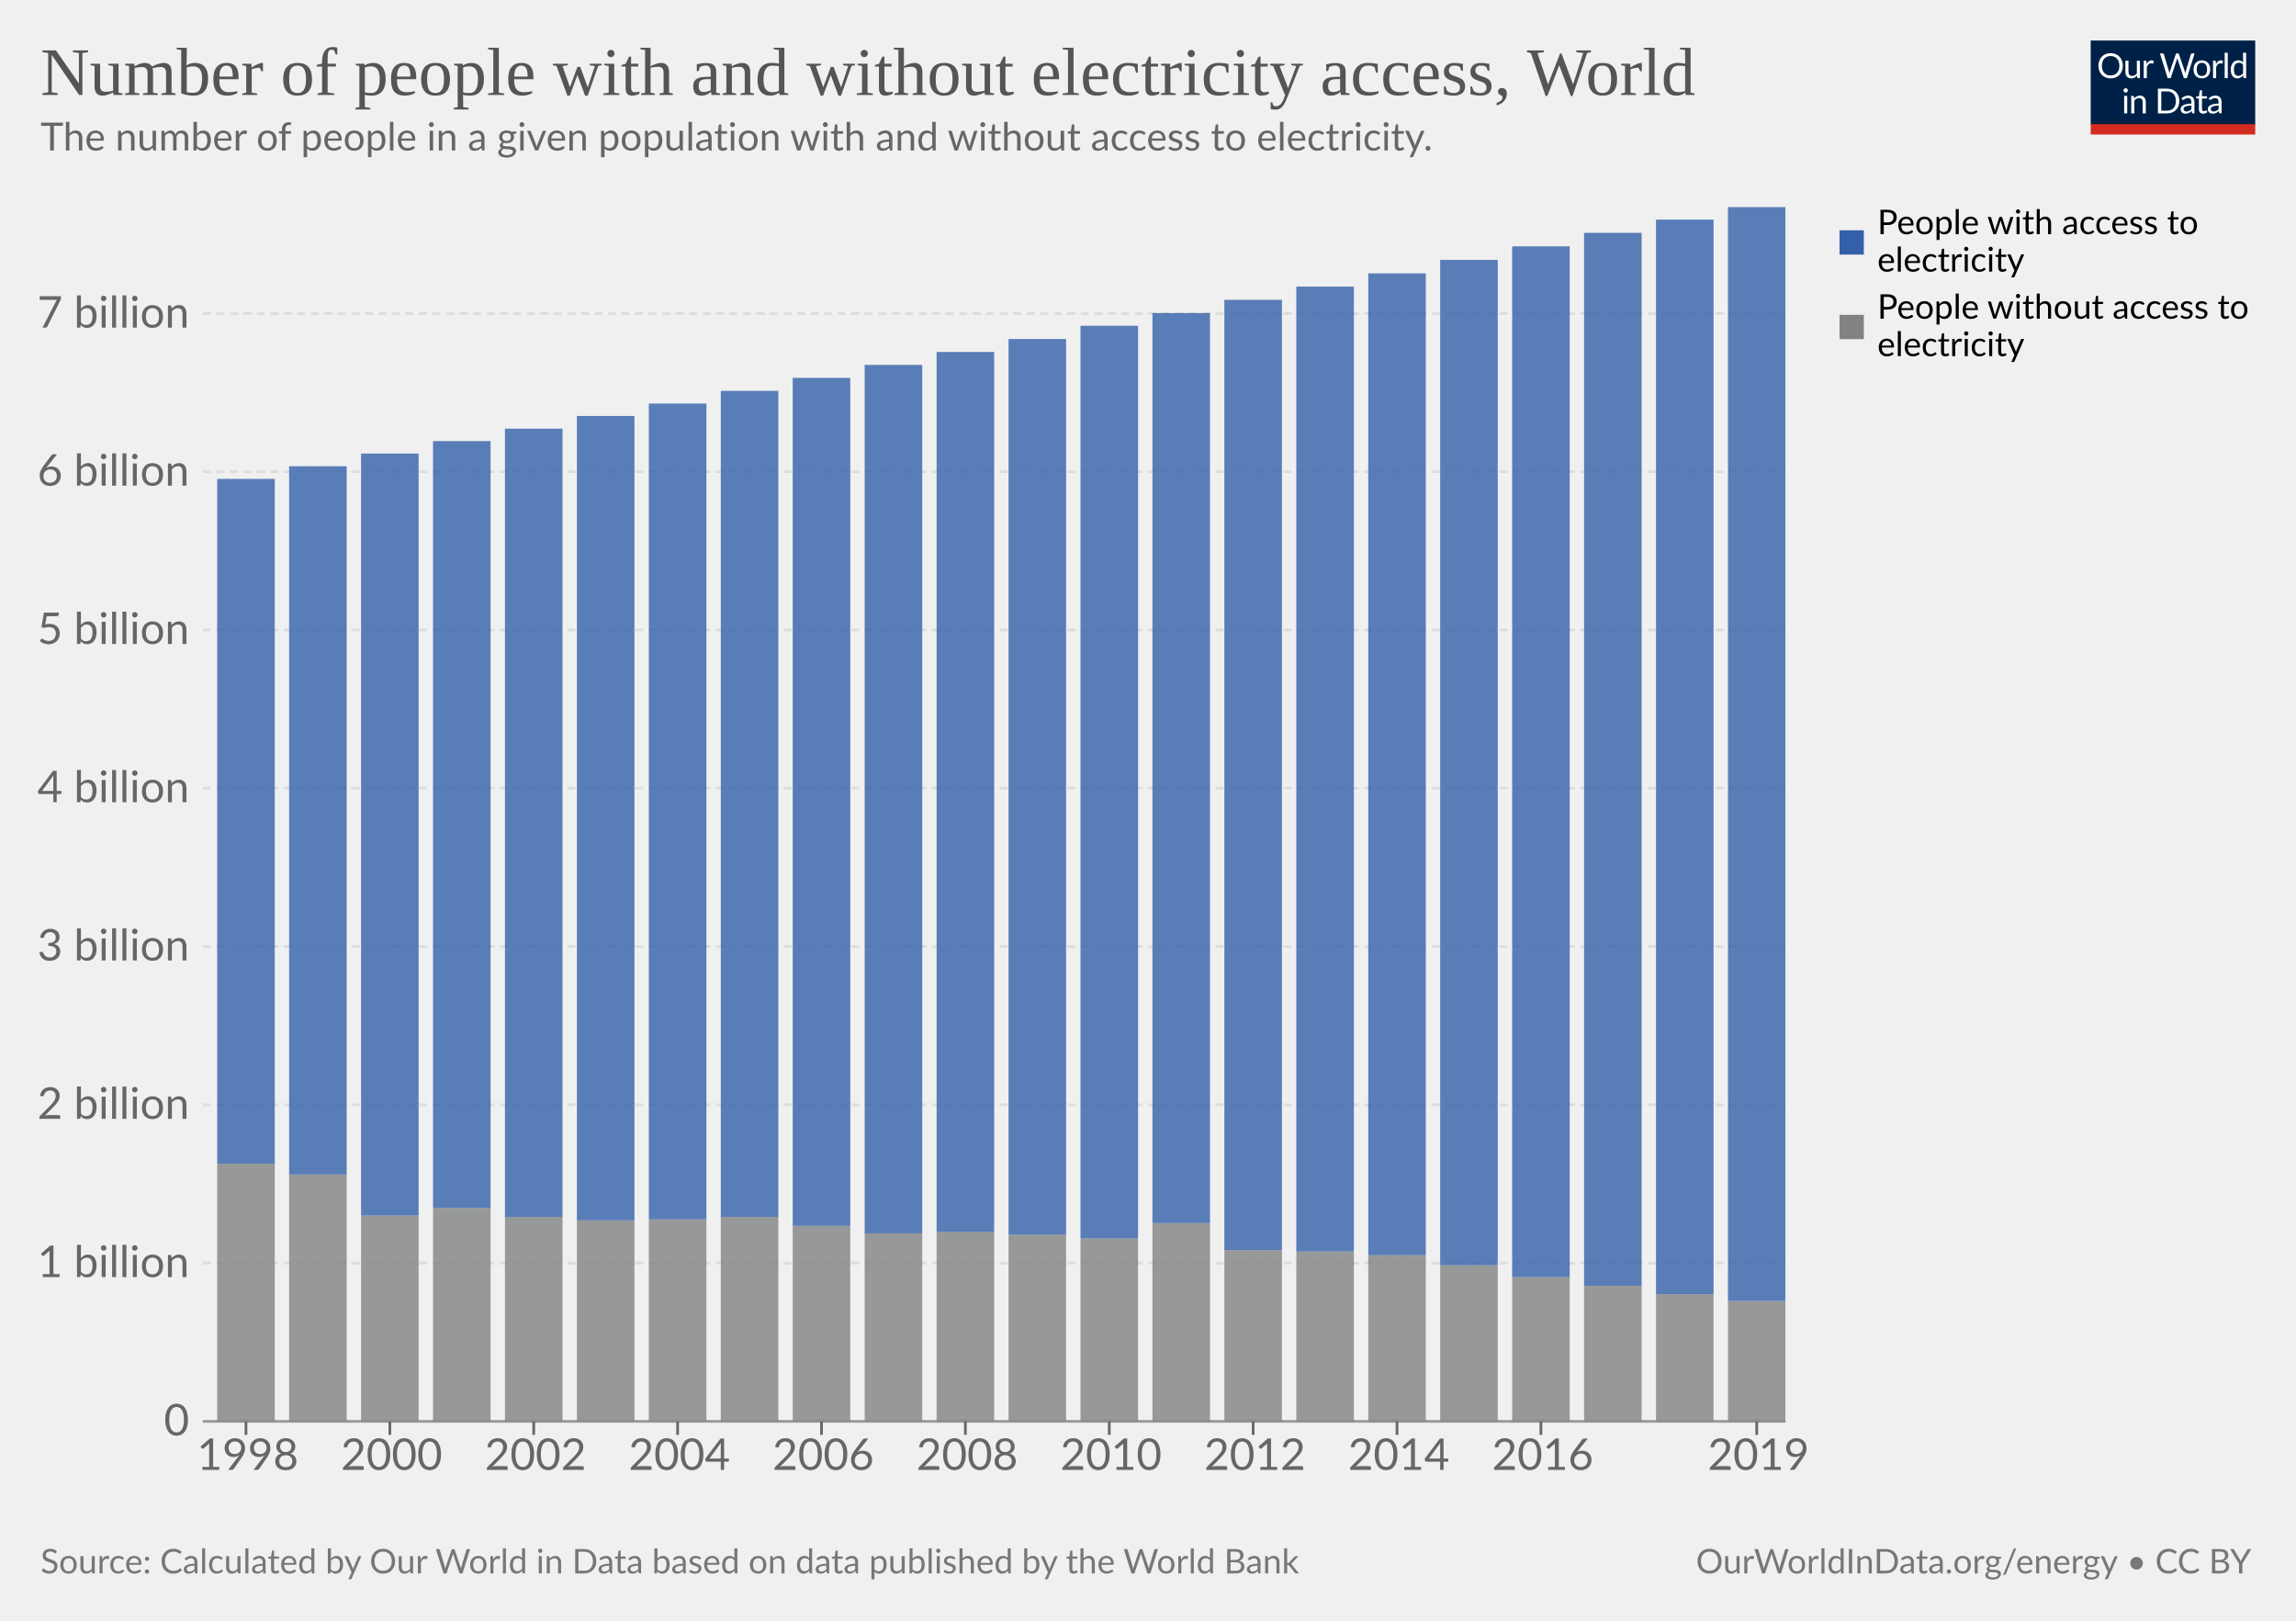
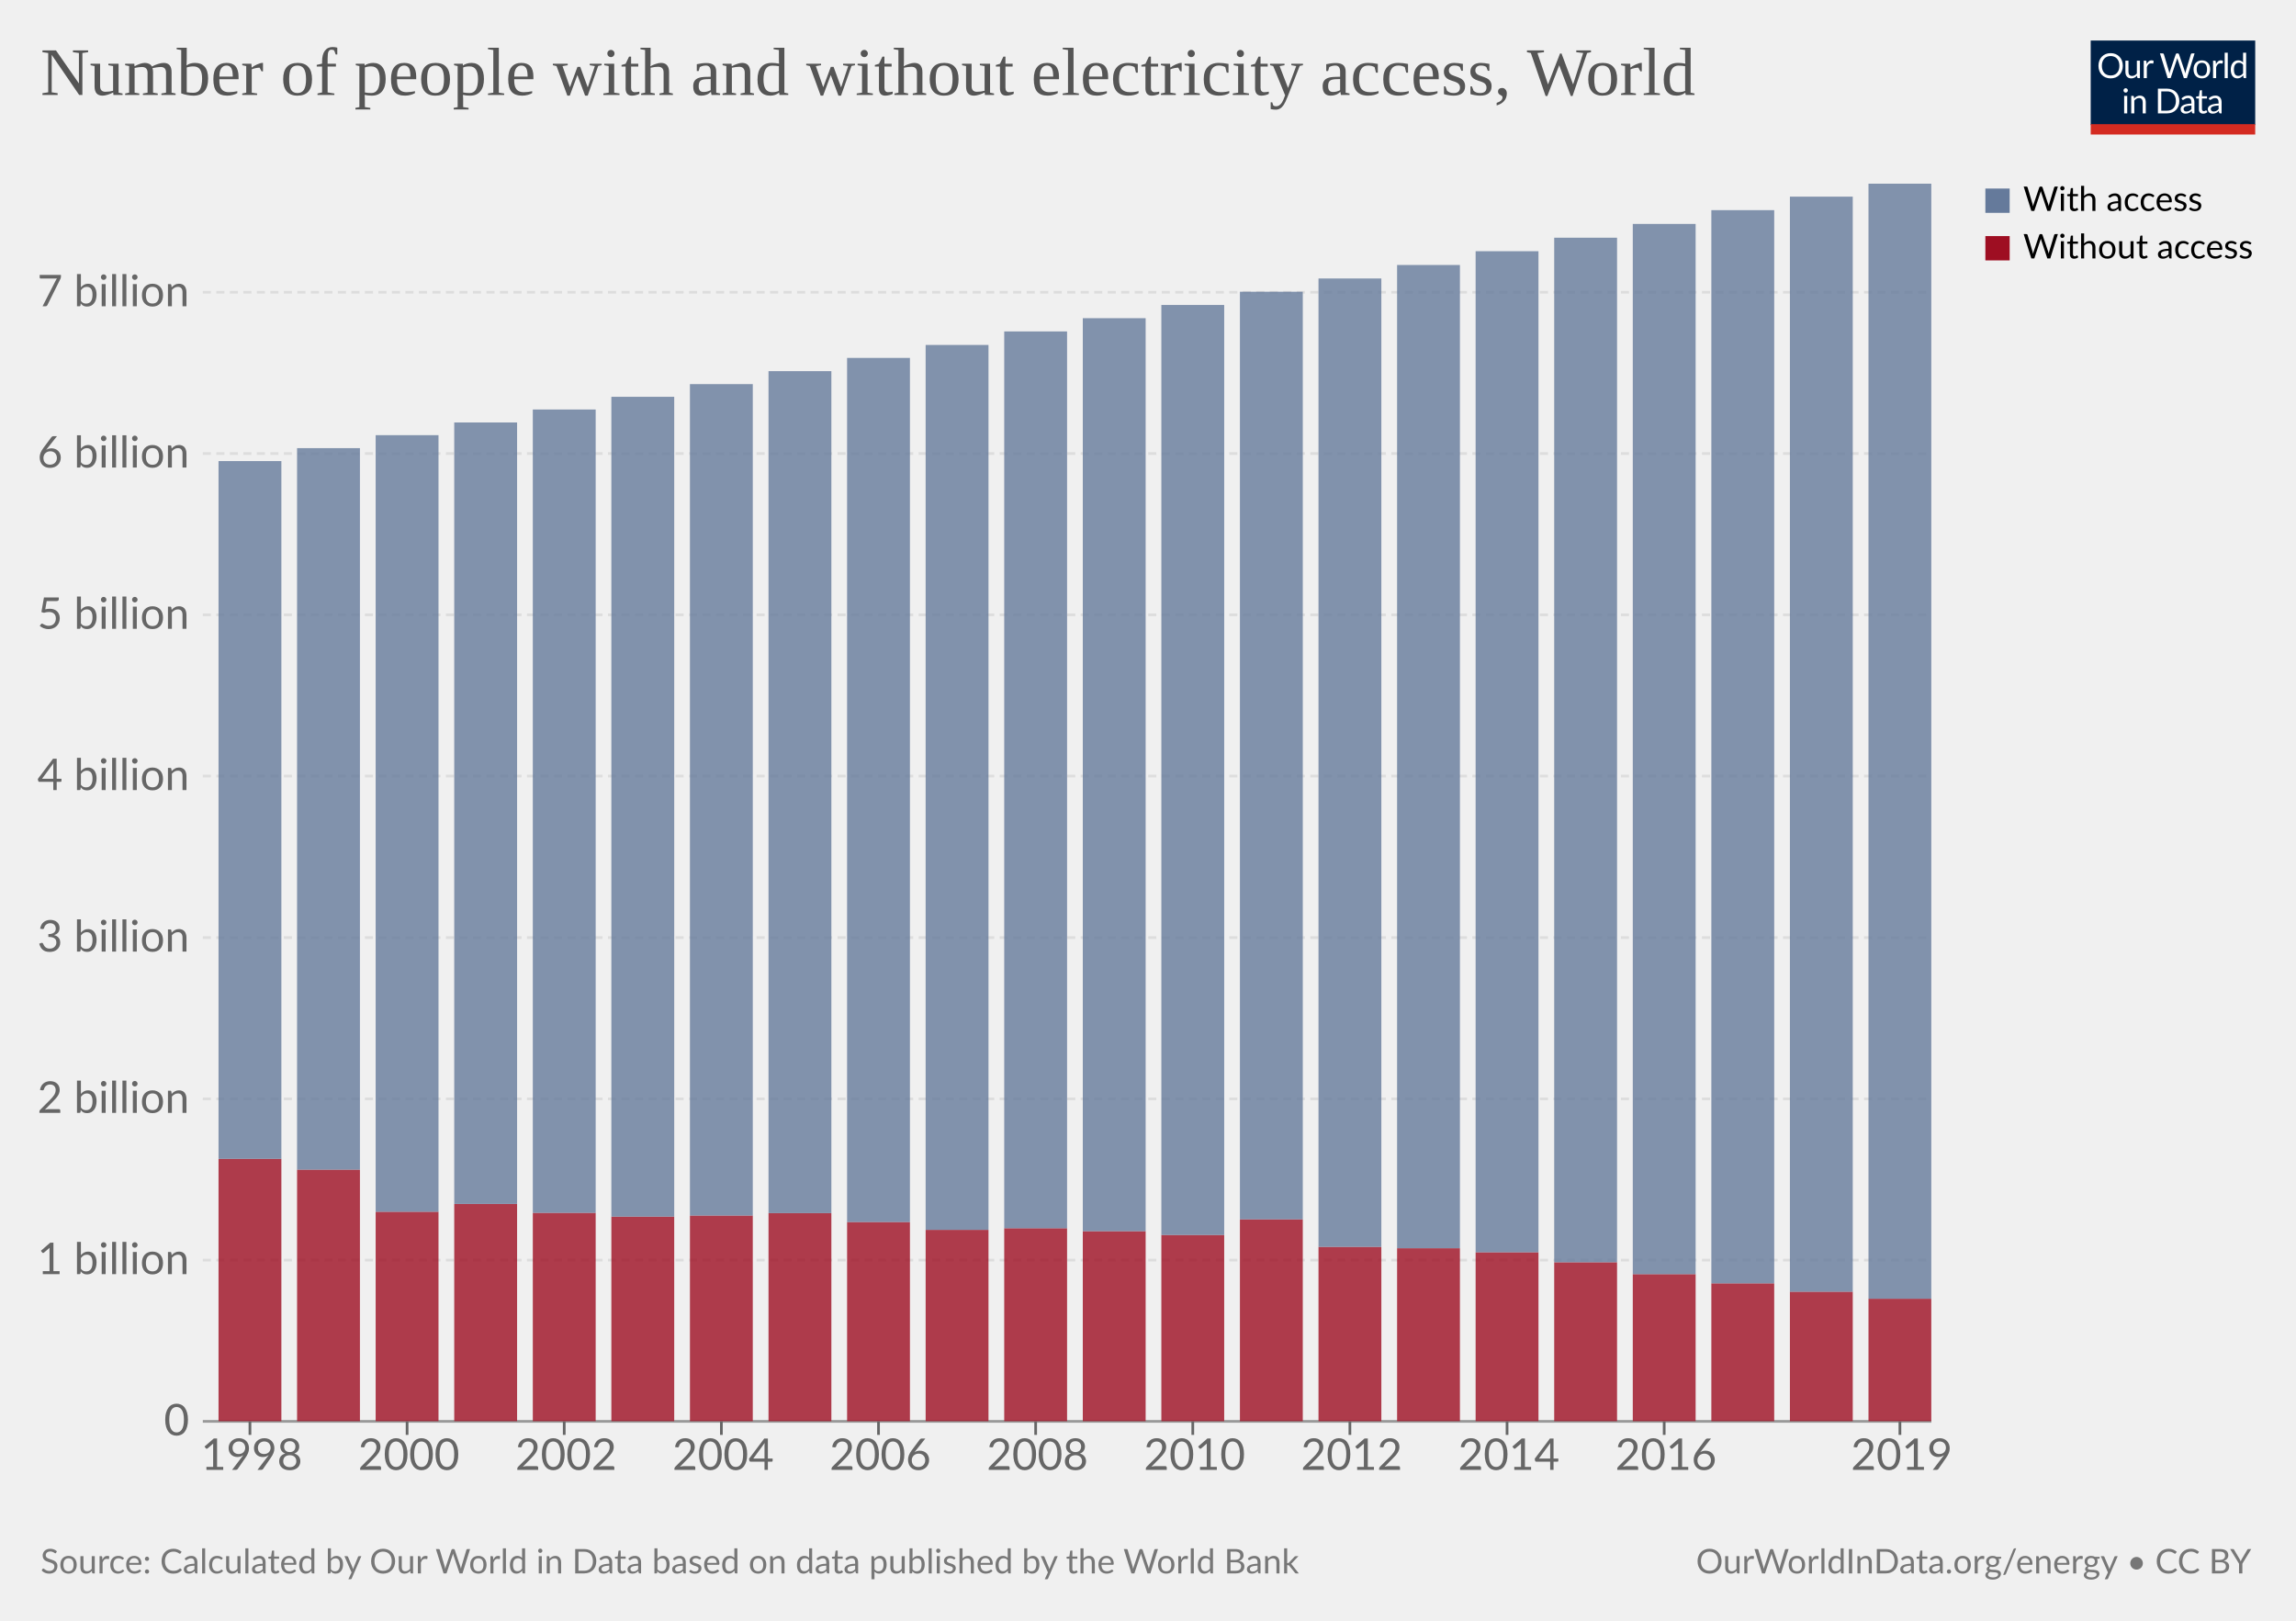
<svg xmlns="http://www.w3.org/2000/svg" version="1.1" style="background-color:#fff;-webkit-font-smoothing:antialiased" width="850" height="600" viewBox="0 0 850 600" font-family="Lato,'Helvetica Neue',Helvetica,Arial,sans-serif" font-size="18" text-rendering="geometricPrecision">
  <g class="HeaderView">
    <g transform="matrix(.29 0 0 .29 774 15)">
      <svg className="owidLog" width="210" height="120" viewBox="0 0 210 120" fill="none">
        <g clip-path="url(#clip0)">
          <path d="M0 0h210v107.89H0V0z" fill="#002147" />
          <path d="M40.98 32.25c0 2.36-.38 4.53-1.12 6.51a14.26 14.26 0 01-8.1 8.4c-1.9.78-4.02 1.17-6.34 1.17a16.6 16.6 0 01-6.33-1.17 14.31 14.31 0 01-8.08-8.4 18.29 18.29 0 01-1.12-6.51c0-2.36.38-4.53 1.12-6.5.75-1.97 1.8-3.67 3.17-5.1a14.32 14.32 0 014.9-3.34c1.92-.8 4.03-1.19 6.34-1.19 2.32 0 4.43.4 6.34 1.19 1.92.8 3.56 1.9 4.93 3.34a14.87 14.87 0 013.17 5.1 18.1 18.1 0 011.12 6.5zm-4.38 0c0-1.94-.26-3.68-.8-5.22a10.91 10.91 0 00-2.24-3.89 9.68 9.68 0 00-3.52-2.46 11.95 11.95 0 00-4.62-.86c-1.68 0-3.21.28-4.6.86a9.88 9.88 0 00-3.54 2.46 10.91 10.91 0 00-2.24 3.9c-.53 1.53-.8 3.27-.8 5.2 0 1.94.27 3.68.8 5.22a11.17 11.17 0 002.24 3.9 10.01 10.01 0 003.55 2.44c1.38.56 2.9.83 4.6.83s3.24-.27 4.61-.83a9.8 9.8 0 003.52-2.44 11.17 11.17 0 002.25-3.9c.53-1.54.8-3.28.8-5.21zm26.22-6.54V48H60.5c-.56 0-.9-.27-1.05-.81l-.31-2.4a12.45 12.45 0 01-3.26 2.6c-1.2.64-2.58.96-4.13.96-1.22 0-2.3-.2-3.24-.6a6.52 6.52 0 01-2.33-1.7 7.37 7.37 0 01-1.43-2.67c-.3-1.04-.46-2.2-.46-3.45V25.7h3.91v14.22c0 1.68.38 2.99 1.15 3.91.77.93 1.96 1.39 3.54 1.39 1.16 0 2.24-.27 3.23-.82a10.42 10.42 0 002.8-2.28V25.7h3.91zm8.61 4.47a9.94 9.94 0 012.6-3.56 5.64 5.64 0 013.76-1.3c.47 0 .92.05 1.34.15.44.1.83.27 1.17.49l-.3 2.92c-.09.37-.3.55-.66.55-.2 0-.5-.04-.9-.13a6.21 6.21 0 00-3.24.18 4.23 4.23 0 00-1.47.92c-.42.4-.81.9-1.17 1.5-.33.58-.64 1.26-.92 2.02V48H67.7V25.71h2.25c.42 0 .72.08.88.25.16.16.27.44.33.83l.26 3.39zm61.16-13.7L122.75 48h-3.82l-7.99-24.05a21.95 21.95 0 01-.42-1.58 38.36 38.36 0 01-.44 1.58L102.05 48h-3.83L88.4 16.47h3.54c.38 0 .7.1.95.29.26.2.43.43.5.73l6.52 21.9.28 1.28.29 1.46.3-1.46.38-1.27 7.41-21.91c.1-.25.26-.48.51-.69.27-.22.58-.33.95-.33h1.23c.38 0 .69.1.92.29a1.77 1.77 0 01.53.73l7.4 21.9a28.4 28.4 0 01.68 2.62 29.52 29.52 0 01.52-2.61l6.54-21.91a1.31 1.31 0 01.48-.7c.27-.21.58-.32.95-.32h3.32zm9.35 8.88c1.63 0 3.1.27 4.4.82a9.43 9.43 0 015.46 5.94c.5 1.4.74 2.98.74 4.73 0 1.76-.25 3.34-.74 4.75a9.43 9.43 0 01-5.46 5.92c-1.3.52-2.77.79-4.4.79-1.64 0-3.12-.27-4.44-.8a9.42 9.42 0 01-3.35-2.3c-.92-1-1.63-2.2-2.13-3.61-.49-1.41-.73-3-.73-4.75s.24-3.33.73-4.73c.5-1.43 1.2-2.64 2.13-3.63a9.4 9.4 0 013.35-2.31c1.32-.55 2.8-.82 4.44-.82zm0 19.89c2.2 0 3.84-.73 4.93-2.2 1.08-1.48 1.63-3.54 1.63-6.18 0-2.66-.55-4.72-1.63-6.2-1.09-1.49-2.73-2.23-4.93-2.23-1.12 0-2.09.2-2.93.57a5.71 5.71 0 00-2.06 1.65 7.5 7.5 0 00-1.24 2.67c-.26 1.04-.4 2.22-.4 3.54 0 2.64.55 4.7 1.64 6.18 1.1 1.47 2.76 2.2 4.99 2.2zm17.97-15.07a9.94 9.94 0 012.6-3.56 5.64 5.64 0 013.76-1.3c.47 0 .91.05 1.34.15.44.1.83.27 1.16.49l-.28 2.92c-.09.37-.31.55-.66.55-.2 0-.5-.04-.9-.13a6.2 6.2 0 00-3.24.18 4.23 4.23 0 00-1.47.92c-.43.4-.82.9-1.17 1.5a13.1 13.1 0 00-.92 2.02V48h-3.94V25.71h2.24c.43 0 .72.08.88.25.17.16.28.44.33.83l.27 3.39zm15.04-14.59V48h-3.92V15.6h3.92zm19.55 15.43a6.22 6.22 0 00-2.38-2.05 6.7 6.7 0 00-2.86-.6c-2.07 0-3.66.75-4.77 2.23-1.12 1.48-1.68 3.6-1.68 6.33 0 1.46.13 2.7.38 3.74a7.29 7.29 0 001.1 2.56 4.35 4.35 0 001.78 1.45c.7.3 1.5.46 2.4.46 1.29 0 2.41-.3 3.36-.88a9.6 9.6 0 002.67-2.49V31.02zm3.91-15.43V48h-2.33c-.56 0-.9-.27-1.06-.81l-.35-2.71a12.13 12.13 0 01-3.25 2.77 8.28 8.28 0 01-4.23 1.06 7.31 7.31 0 01-6.14-2.9c-.73-.96-1.3-2.15-1.69-3.57a18.35 18.35 0 01.07-9.48 11.29 11.29 0 011.89-3.7 8.7 8.7 0 017.06-3.34 7.96 7.96 0 016.12 2.62V15.59h3.91zM46.61 70.71V93H42.7V70.71h3.91zm.84-7c0 .39-.08.75-.24 1.09a2.81 2.81 0 01-1.52 1.47 2.67 2.67 0 01-2.16 0 2.9 2.9 0 01-1.45-1.47 2.67 2.67 0 010-2.16c.15-.35.35-.65.6-.9.25-.27.53-.47.85-.62a2.67 2.67 0 012.16 0c.35.15.65.35.9.62.27.25.47.55.62.9.16.34.24.7.24 1.08zm7.97 10.24c.49-.54 1-1.04 1.54-1.48a9.85 9.85 0 013.66-1.84 8.96 8.96 0 015.43.35c.94.4 1.72.97 2.33 1.71a7.36 7.36 0 011.43 2.67c.32 1.04.49 2.19.49 3.45V93h-3.94V78.81c0-1.69-.4-3-1.17-3.92-.76-.93-1.93-1.4-3.5-1.4a6.6 6.6 0 00-3.25.83c-1 .56-1.92 1.31-2.77 2.27V93h-3.94V70.71h2.35c.56 0 .9.28 1.04.82l.3 2.42zm57.7 3.3c0 2.36-.37 4.5-1.11 6.44a14.3 14.3 0 01-3.17 4.98 14.1 14.1 0 01-4.93 3.2c-1.9.76-4.02 1.13-6.33 1.13H85.8V61.47h11.77c2.31 0 4.42.39 6.33 1.15a13.8 13.8 0 018.1 8.18 17.75 17.75 0 011.12 6.45zm-4.37 0c0-1.94-.26-3.67-.8-5.2a10.94 10.94 0 00-2.23-3.87 9.57 9.57 0 00-3.53-2.42 12.23 12.23 0 00-4.61-.83h-7.5v24.62h7.5c1.7 0 3.24-.28 4.61-.84a9.7 9.7 0 003.53-2.4 10.94 10.94 0 002.24-3.87c.53-1.53.8-3.26.8-5.2zm19.8 5.72c-1.8.06-3.34.2-4.62.44-1.26.22-2.3.51-3.1.88-.8.36-1.37.8-1.74 1.3-.35.5-.53 1.05-.53 1.67 0 .58.1 1.1.3 1.52a3 3 0 00.76 1.05c.34.27.73.46 1.17.6a6.13 6.13 0 001.45.17 7.28 7.28 0 003.5-.81 11.95 11.95 0 002.82-2.2v-4.62zm-12.65-9.11a12.73 12.73 0 013.98-2.66c1.43-.59 3-.88 4.73-.88 1.25 0 2.36.2 3.33.61a6.81 6.81 0 013.94 4.38c.33 1.04.5 2.19.5 3.43V93h-1.74a1.8 1.8 0 01-.88-.18c-.2-.13-.36-.38-.48-.74l-.44-2.12-1.72 1.46a9.48 9.48 0 01-3.74 1.7c-.69.15-1.46.23-2.3.23-.87 0-1.69-.12-2.45-.35a5.34 5.34 0 01-3.34-2.93 6.64 6.64 0 01-.49-2.64c0-.88.25-1.72.73-2.53a6.33 6.33 0 012.35-2.17c1.09-.63 2.5-1.15 4.25-1.54 1.75-.41 3.89-.65 6.42-.7v-1.75c0-1.73-.37-3.03-1.12-3.91-.75-.9-1.84-1.34-3.28-1.34-.97 0-1.78.12-2.44.37-.64.23-1.2.5-1.7.81l-1.23.82c-.33.23-.67.35-1 .35-.27 0-.5-.07-.69-.2a2.1 2.1 0 01-.48-.53l-.7-1.25zm27.67 19.5c-1.76 0-3.12-.5-4.07-1.48-.94-.98-1.41-2.4-1.41-4.25V74h-2.68a.9.9 0 01-.6-.2c-.16-.14-.24-.36-.24-.66v-1.56l3.65-.46.9-6.89a.9.9 0 01.29-.52.88.88 0 01.62-.22H142v7.67h6.44V74H142v13.38c0 .94.22 1.63.68 2.09.45.45 1.04.68 1.76.68a3.21 3.21 0 001.85-.53l.55-.35c.16-.12.3-.18.41-.18.2 0 .4.13.55.38l1.15 1.87a7.45 7.45 0 01-2.44 1.5 8.53 8.53 0 01-2.95.52zm19.68-10.4c-1.8.07-3.34.21-4.62.45-1.26.22-2.3.51-3.1.88-.8.36-1.37.8-1.74 1.3-.35.5-.53 1.05-.53 1.67 0 .58.1 1.1.3 1.52a2.9 2.9 0 00.76 1.05c.34.27.73.46 1.17.6a6.13 6.13 0 001.45.17 7.3 7.3 0 003.5-.81 12.04 12.04 0 002.82-2.2v-4.62zm-12.65-9.1a12.72 12.72 0 013.99-2.66c1.42-.59 3-.88 4.72-.88 1.25 0 2.36.2 3.33.61a6.81 6.81 0 013.94 4.38c.33 1.04.5 2.19.5 3.43V93h-1.74a1.8 1.8 0 01-.88-.18c-.2-.13-.36-.38-.48-.74l-.44-2.12-1.72 1.46a9.48 9.48 0 01-3.74 1.7c-.69.15-1.46.23-2.3.23-.87 0-1.69-.12-2.45-.35a5.33 5.33 0 01-3.34-2.93 6.62 6.62 0 01-.49-2.64c0-.88.25-1.72.73-2.53a6.33 6.33 0 012.35-2.17c1.09-.63 2.5-1.15 4.25-1.54a31.2 31.2 0 016.42-.7v-1.75c0-1.73-.37-3.03-1.12-3.91-.75-.9-1.84-1.34-3.28-1.34-.97 0-1.78.12-2.44.37-.64.23-1.2.5-1.7.81l-1.22.82c-.34.23-.68.35-1.02.35-.26 0-.49-.07-.68-.2a1.88 1.88 0 01-.48-.53l-.7-1.25zM40.98 32.25c0 2.36-.38 4.53-1.12 6.51a14.26 14.26 0 01-8.1 8.4c-1.9.78-4.02 1.17-6.34 1.17a16.6 16.6 0 01-6.33-1.17 14.31 14.31 0 01-8.08-8.4 18.29 18.29 0 01-1.12-6.51c0-2.36.38-4.53 1.12-6.5.75-1.97 1.8-3.67 3.17-5.1a14.32 14.32 0 014.9-3.34c1.92-.8 4.03-1.19 6.34-1.19 2.32 0 4.43.4 6.34 1.19 1.92.8 3.56 1.9 4.93 3.34a14.87 14.87 0 013.17 5.1 18.1 18.1 0 011.12 6.5zm-4.38 0c0-1.94-.26-3.68-.8-5.22a10.91 10.91 0 00-2.24-3.89 9.68 9.68 0 00-3.52-2.46 11.95 11.95 0 00-4.62-.86c-1.68 0-3.21.28-4.6.86a9.88 9.88 0 00-3.54 2.46 10.91 10.91 0 00-2.24 3.9c-.53 1.53-.8 3.27-.8 5.2 0 1.94.27 3.68.8 5.22a11.17 11.17 0 002.24 3.9 10.01 10.01 0 003.55 2.44c1.38.56 2.9.83 4.6.83s3.24-.27 4.61-.83a9.8 9.8 0 003.52-2.44 11.17 11.17 0 002.25-3.9c.53-1.54.8-3.28.8-5.21zm26.22-6.54V48H60.5c-.56 0-.9-.27-1.05-.81l-.31-2.4a12.45 12.45 0 01-3.26 2.6c-1.2.64-2.58.96-4.13.96-1.22 0-2.3-.2-3.24-.6a6.52 6.52 0 01-2.33-1.7 7.37 7.37 0 01-1.43-2.67c-.3-1.04-.46-2.2-.46-3.45V25.7h3.91v14.22c0 1.68.38 2.99 1.15 3.91.77.93 1.96 1.39 3.54 1.39 1.16 0 2.24-.27 3.23-.82a10.42 10.42 0 002.8-2.28V25.7h3.91zm8.61 4.47a9.94 9.94 0 012.6-3.56 5.64 5.64 0 013.76-1.3c.47 0 .92.05 1.34.15.44.1.83.27 1.17.49l-.3 2.92c-.09.37-.3.55-.66.55-.2 0-.5-.04-.9-.13a6.21 6.21 0 00-3.24.18 4.23 4.23 0 00-1.47.92c-.42.4-.81.9-1.17 1.5-.33.58-.64 1.26-.92 2.02V48H67.7V25.71h2.25c.42 0 .72.08.88.25.16.16.27.44.33.83l.26 3.39zm61.16-13.7L122.75 48h-3.82l-7.99-24.05a21.95 21.95 0 01-.42-1.58 38.36 38.36 0 01-.44 1.58L102.05 48h-3.83L88.4 16.47h3.54c.38 0 .7.1.95.29.26.2.43.43.5.73l6.52 21.9.28 1.28.29 1.46.3-1.46.38-1.27 7.41-21.91c.1-.25.26-.48.51-.69.27-.22.58-.33.95-.33h1.23c.38 0 .69.1.92.29a1.77 1.77 0 01.53.73l7.4 21.9a28.4 28.4 0 01.68 2.62 29.52 29.52 0 01.52-2.61l6.54-21.91a1.31 1.31 0 01.48-.7c.27-.21.58-.32.95-.32h3.32zm9.35 8.88c1.63 0 3.1.27 4.4.82a9.43 9.43 0 015.46 5.94c.5 1.4.74 2.98.74 4.73 0 1.76-.25 3.34-.74 4.75a9.43 9.43 0 01-5.46 5.92c-1.3.52-2.77.79-4.4.79-1.64 0-3.12-.27-4.44-.8a9.42 9.42 0 01-3.35-2.3c-.92-1-1.63-2.2-2.13-3.61-.49-1.41-.73-3-.73-4.75s.24-3.33.73-4.73c.5-1.43 1.2-2.64 2.13-3.63a9.4 9.4 0 013.35-2.31c1.32-.55 2.8-.82 4.44-.82zm0 19.89c2.2 0 3.84-.73 4.93-2.2 1.08-1.48 1.63-3.54 1.63-6.18 0-2.66-.55-4.72-1.63-6.2-1.09-1.49-2.73-2.23-4.93-2.23-1.12 0-2.09.2-2.93.57a5.71 5.71 0 00-2.06 1.65 7.5 7.5 0 00-1.24 2.67c-.26 1.04-.4 2.22-.4 3.54 0 2.64.55 4.7 1.64 6.18 1.1 1.47 2.76 2.2 4.99 2.2zm17.97-15.07a9.94 9.94 0 012.6-3.56 5.64 5.64 0 013.76-1.3c.47 0 .91.05 1.34.15.44.1.83.27 1.16.49l-.28 2.92c-.09.37-.31.55-.66.55-.2 0-.5-.04-.9-.13a6.2 6.2 0 00-3.24.18 4.23 4.23 0 00-1.47.92c-.43.4-.82.9-1.17 1.5a13.1 13.1 0 00-.92 2.02V48h-3.94V25.71h2.24c.43 0 .72.08.88.25.17.16.28.44.33.83l.27 3.39zm15.04-14.59V48h-3.92V15.6h3.92zm19.55 15.43a6.22 6.22 0 00-2.38-2.05 6.7 6.7 0 00-2.86-.6c-2.07 0-3.66.75-4.77 2.23-1.12 1.48-1.68 3.6-1.68 6.33 0 1.46.13 2.7.38 3.74a7.29 7.29 0 001.1 2.56 4.35 4.35 0 001.78 1.45c.7.3 1.5.46 2.4.46 1.29 0 2.41-.3 3.36-.88a9.6 9.6 0 002.67-2.49V31.02zm3.91-15.43V48h-2.33c-.56 0-.9-.27-1.06-.81l-.35-2.71a12.13 12.13 0 01-3.25 2.77 8.28 8.28 0 01-4.23 1.06 7.31 7.31 0 01-6.14-2.9c-.73-.96-1.3-2.15-1.69-3.57a18.35 18.35 0 01.07-9.48 11.29 11.29 0 011.89-3.7 8.7 8.7 0 017.06-3.34 7.96 7.96 0 016.12 2.62V15.59h3.91zM46.61 70.71V93H42.7V70.71h3.91zm.84-7c0 .39-.08.75-.24 1.09a2.81 2.81 0 01-1.52 1.47 2.67 2.67 0 01-2.16 0 2.9 2.9 0 01-1.45-1.47 2.67 2.67 0 010-2.16c.15-.35.35-.65.6-.9.25-.27.53-.47.85-.62a2.67 2.67 0 012.16 0c.35.15.65.35.9.62.27.25.47.55.62.9.16.34.24.7.24 1.08zm7.97 10.24c.49-.54 1-1.04 1.54-1.48a9.85 9.85 0 013.66-1.84 8.96 8.96 0 015.43.35c.94.4 1.72.97 2.33 1.71a7.36 7.36 0 011.43 2.67c.32 1.04.49 2.19.49 3.45V93h-3.94V78.81c0-1.69-.4-3-1.17-3.92-.76-.93-1.93-1.4-3.5-1.4a6.6 6.6 0 00-3.25.83c-1 .56-1.92 1.31-2.77 2.27V93h-3.94V70.71h2.35c.56 0 .9.28 1.04.82l.3 2.42zm57.7 3.3c0 2.36-.37 4.5-1.11 6.44a14.3 14.3 0 01-3.17 4.98 14.1 14.1 0 01-4.93 3.2c-1.9.76-4.02 1.13-6.33 1.13H85.8V61.47h11.77c2.31 0 4.42.39 6.33 1.15a13.8 13.8 0 018.1 8.18 17.75 17.75 0 011.12 6.45zm-4.37 0c0-1.94-.26-3.67-.8-5.2a10.94 10.94 0 00-2.23-3.87 9.57 9.57 0 00-3.53-2.42 12.23 12.23 0 00-4.61-.83h-7.5v24.62h7.5c1.7 0 3.24-.28 4.61-.84a9.7 9.7 0 003.53-2.4 10.94 10.94 0 002.24-3.87c.53-1.53.8-3.26.8-5.2zm19.8 5.72c-1.8.06-3.34.2-4.62.44-1.26.22-2.3.51-3.1.88-.8.36-1.37.8-1.74 1.3-.35.5-.53 1.05-.53 1.67 0 .58.1 1.1.3 1.52a3 3 0 00.76 1.05c.34.27.73.46 1.17.6a6.13 6.13 0 001.45.17 7.28 7.28 0 003.5-.81 11.95 11.95 0 002.82-2.2v-4.62zm-12.65-9.11a12.73 12.73 0 013.98-2.66c1.43-.59 3-.88 4.73-.88 1.25 0 2.36.2 3.33.61a6.81 6.81 0 013.94 4.38c.33 1.04.5 2.19.5 3.43V93h-1.74a1.8 1.8 0 01-.88-.18c-.2-.13-.36-.38-.48-.74l-.44-2.12-1.72 1.46a9.48 9.48 0 01-3.74 1.7c-.69.15-1.46.23-2.3.23-.87 0-1.69-.12-2.45-.35a5.34 5.34 0 01-3.34-2.93 6.64 6.64 0 01-.49-2.64c0-.88.25-1.72.73-2.53a6.33 6.33 0 012.35-2.17c1.09-.63 2.5-1.15 4.25-1.54 1.75-.41 3.89-.65 6.42-.7v-1.75c0-1.73-.37-3.03-1.12-3.91-.75-.9-1.84-1.34-3.28-1.34-.97 0-1.78.12-2.44.37-.64.23-1.2.5-1.7.81l-1.23.82c-.33.23-.67.35-1 .35-.27 0-.5-.07-.69-.2a2.1 2.1 0 01-.48-.53l-.7-1.25zm27.67 19.5c-1.76 0-3.12-.5-4.07-1.48-.94-.98-1.41-2.4-1.41-4.25V74h-2.68a.9.9 0 01-.6-.2c-.16-.14-.24-.36-.24-.66v-1.56l3.65-.46.9-6.89a.9.9 0 01.29-.52.88.88 0 01.62-.22H142v7.67h6.44V74H142v13.38c0 .94.22 1.63.68 2.09.45.45 1.04.68 1.76.68a3.21 3.21 0 001.85-.53l.55-.35c.16-.12.3-.18.41-.18.2 0 .4.13.55.38l1.15 1.87a7.45 7.45 0 01-2.44 1.5 8.53 8.53 0 01-2.95.52zm19.68-10.4c-1.8.07-3.34.21-4.62.45-1.26.22-2.3.51-3.1.88-.8.36-1.37.8-1.74 1.3-.35.5-.53 1.05-.53 1.67 0 .58.1 1.1.3 1.52a2.9 2.9 0 00.76 1.05c.34.27.73.46 1.17.6a6.13 6.13 0 001.45.17 7.3 7.3 0 003.5-.81 12.04 12.04 0 002.82-2.2v-4.62zm-12.65-9.1a12.72 12.72 0 013.99-2.66c1.42-.59 3-.88 4.72-.88 1.25 0 2.36.2 3.33.61a6.81 6.81 0 013.94 4.38c.33 1.04.5 2.19.5 3.43V93h-1.74a1.8 1.8 0 01-.88-.18c-.2-.13-.36-.38-.48-.74l-.44-2.12-1.72 1.46a9.48 9.48 0 01-3.74 1.7c-.69.15-1.46.23-2.3.23-.87 0-1.69-.12-2.45-.35a5.33 5.33 0 01-3.34-2.93 6.62 6.62 0 01-.49-2.64c0-.88.25-1.72.73-2.53a6.33 6.33 0 012.35-2.17c1.09-.63 2.5-1.15 4.25-1.54a31.2 31.2 0 016.42-.7v-1.75c0-1.73-.37-3.03-1.12-3.91-.75-.9-1.84-1.34-3.28-1.34-.97 0-1.78.12-2.44.37-.64.23-1.2.5-1.7.81l-1.22.82c-.34.23-.68.35-1.02.35-.26 0-.49-.07-.68-.2a1.88 1.88 0 01-.48-.53l-.7-1.25zM40.98 32.25c0 2.36-.38 4.53-1.12 6.51a14.26 14.26 0 01-8.1 8.4c-1.9.78-4.02 1.17-6.34 1.17a16.6 16.6 0 01-6.33-1.17 14.31 14.31 0 01-8.08-8.4 18.29 18.29 0 01-1.12-6.51c0-2.36.38-4.53 1.12-6.5.75-1.97 1.8-3.67 3.17-5.1a14.32 14.32 0 014.9-3.34c1.92-.8 4.03-1.19 6.34-1.19 2.32 0 4.43.4 6.34 1.19 1.92.8 3.56 1.9 4.93 3.34a14.87 14.87 0 013.17 5.1 18.1 18.1 0 011.12 6.5zm-4.38 0c0-1.94-.26-3.68-.8-5.22a10.91 10.91 0 00-2.24-3.89 9.68 9.68 0 00-3.52-2.46 11.95 11.95 0 00-4.62-.86c-1.68 0-3.21.28-4.6.86a9.88 9.88 0 00-3.54 2.46 10.91 10.91 0 00-2.24 3.9c-.53 1.53-.8 3.27-.8 5.2 0 1.94.27 3.68.8 5.22a11.17 11.17 0 002.24 3.9 10.01 10.01 0 003.55 2.44c1.38.56 2.9.83 4.6.83s3.24-.27 4.61-.83a9.8 9.8 0 003.52-2.44 11.17 11.17 0 002.25-3.9c.53-1.54.8-3.28.8-5.21zm26.22-6.54V48H60.5c-.56 0-.9-.27-1.05-.81l-.31-2.4a12.45 12.45 0 01-3.26 2.6c-1.2.64-2.58.96-4.13.96-1.22 0-2.3-.2-3.24-.6a6.52 6.52 0 01-2.33-1.7 7.37 7.37 0 01-1.43-2.67c-.3-1.04-.46-2.2-.46-3.45V25.7h3.91v14.22c0 1.68.38 2.99 1.15 3.91.77.93 1.96 1.39 3.54 1.39 1.16 0 2.24-.27 3.23-.82a10.42 10.42 0 002.8-2.28V25.7h3.91zm8.61 4.47a9.94 9.94 0 012.6-3.56 5.64 5.64 0 013.76-1.3c.47 0 .92.05 1.34.15.44.1.83.27 1.17.49l-.3 2.92c-.09.37-.3.55-.66.55-.2 0-.5-.04-.9-.13a6.21 6.21 0 00-3.24.18 4.23 4.23 0 00-1.47.92c-.42.4-.81.9-1.17 1.5-.33.58-.64 1.26-.92 2.02V48H67.7V25.71h2.25c.42 0 .72.08.88.25.16.16.27.44.33.83l.26 3.39zm61.16-13.7L122.75 48h-3.82l-7.99-24.05a21.95 21.95 0 01-.42-1.58 38.36 38.36 0 01-.44 1.58L102.05 48h-3.83L88.4 16.47h3.54c.38 0 .7.1.95.29.26.2.43.43.5.73l6.52 21.9.28 1.28.29 1.46.3-1.46.38-1.27 7.41-21.91c.1-.25.26-.48.51-.69.27-.22.58-.33.95-.33h1.23c.38 0 .69.1.92.29a1.77 1.77 0 01.53.73l7.4 21.9a28.4 28.4 0 01.68 2.62 29.52 29.52 0 01.52-2.61l6.54-21.91a1.31 1.31 0 01.48-.7c.27-.21.58-.32.95-.32h3.32zm9.35 8.88c1.63 0 3.1.27 4.4.82a9.43 9.43 0 015.46 5.94c.5 1.4.74 2.98.74 4.73 0 1.76-.25 3.34-.74 4.75a9.43 9.43 0 01-5.46 5.92c-1.3.52-2.77.79-4.4.79-1.64 0-3.12-.27-4.44-.8a9.42 9.42 0 01-3.35-2.3c-.92-1-1.63-2.2-2.13-3.61-.49-1.41-.73-3-.73-4.75s.24-3.33.73-4.73c.5-1.43 1.2-2.64 2.13-3.63a9.4 9.4 0 013.35-2.31c1.32-.55 2.8-.82 4.44-.82zm0 19.89c2.2 0 3.84-.73 4.93-2.2 1.08-1.48 1.63-3.54 1.63-6.18 0-2.66-.55-4.72-1.63-6.2-1.09-1.49-2.73-2.23-4.93-2.23-1.12 0-2.09.2-2.93.57a5.71 5.71 0 00-2.06 1.65 7.5 7.5 0 00-1.24 2.67c-.26 1.04-.4 2.22-.4 3.54 0 2.64.55 4.7 1.64 6.18 1.1 1.47 2.76 2.2 4.99 2.2zm17.97-15.07a9.94 9.94 0 012.6-3.56 5.64 5.64 0 013.76-1.3c.47 0 .91.05 1.34.15.44.1.83.27 1.16.49l-.28 2.92c-.09.37-.31.55-.66.55-.2 0-.5-.04-.9-.13a6.2 6.2 0 00-3.24.18 4.23 4.23 0 00-1.47.92c-.43.4-.82.9-1.17 1.5a13.1 13.1 0 00-.92 2.02V48h-3.94V25.71h2.24c.43 0 .72.08.88.25.17.16.28.44.33.83l.27 3.39zm15.04-14.59V48h-3.92V15.6h3.92zm19.55 15.43a6.22 6.22 0 00-2.38-2.05 6.7 6.7 0 00-2.86-.6c-2.07 0-3.66.75-4.77 2.23-1.12 1.48-1.68 3.6-1.68 6.33 0 1.46.13 2.7.38 3.74a7.29 7.29 0 001.1 2.56 4.35 4.35 0 001.78 1.45c.7.3 1.5.46 2.4.46 1.29 0 2.41-.3 3.36-.88a9.6 9.6 0 002.67-2.49V31.02zm3.91-15.43V48h-2.33c-.56 0-.9-.27-1.06-.81l-.35-2.71a12.13 12.13 0 01-3.25 2.77 8.28 8.28 0 01-4.23 1.06 7.31 7.31 0 01-6.14-2.9c-.73-.96-1.3-2.15-1.69-3.57a18.35 18.35 0 01.07-9.48 11.29 11.29 0 011.89-3.7 8.7 8.7 0 017.06-3.34 7.96 7.96 0 016.12 2.62V15.59h3.91zM46.61 70.71V93H42.7V70.71h3.91zm.84-7c0 .39-.08.75-.24 1.09a2.81 2.81 0 01-1.52 1.47 2.67 2.67 0 01-2.16 0 2.9 2.9 0 01-1.45-1.47 2.67 2.67 0 010-2.16c.15-.35.35-.65.6-.9.25-.27.53-.47.85-.62a2.67 2.67 0 012.16 0c.35.15.65.35.9.62.27.25.47.55.62.9.16.34.24.7.24 1.08zm7.97 10.24c.49-.54 1-1.04 1.54-1.48a9.85 9.85 0 013.66-1.84 8.96 8.96 0 015.43.35c.94.4 1.72.97 2.33 1.71a7.36 7.36 0 011.43 2.67c.32 1.04.49 2.19.49 3.45V93h-3.94V78.81c0-1.69-.4-3-1.17-3.92-.76-.93-1.93-1.4-3.5-1.4a6.6 6.6 0 00-3.25.83c-1 .56-1.92 1.31-2.77 2.27V93h-3.94V70.71h2.35c.56 0 .9.28 1.04.82l.3 2.42zm57.7 3.3c0 2.36-.37 4.5-1.11 6.44a14.3 14.3 0 01-3.17 4.98 14.1 14.1 0 01-4.93 3.2c-1.9.76-4.02 1.13-6.33 1.13H85.8V61.47h11.77c2.31 0 4.42.39 6.33 1.15a13.8 13.8 0 018.1 8.18 17.75 17.75 0 011.12 6.45zm-4.37 0c0-1.94-.26-3.67-.8-5.2a10.94 10.94 0 00-2.23-3.87 9.57 9.57 0 00-3.53-2.42 12.23 12.23 0 00-4.61-.83h-7.5v24.62h7.5c1.7 0 3.24-.28 4.61-.84a9.7 9.7 0 003.53-2.4 10.94 10.94 0 002.24-3.87c.53-1.53.8-3.26.8-5.2zm19.8 5.72c-1.8.06-3.34.2-4.62.44-1.26.22-2.3.51-3.1.88-.8.36-1.37.8-1.74 1.3-.35.5-.53 1.05-.53 1.67 0 .58.1 1.1.3 1.52a3 3 0 00.76 1.05c.34.27.73.46 1.17.6a6.13 6.13 0 001.45.17 7.28 7.28 0 003.5-.81 11.95 11.95 0 002.82-2.2v-4.62zm-12.65-9.11a12.73 12.73 0 013.98-2.66c1.43-.59 3-.88 4.73-.88 1.25 0 2.36.2 3.33.61a6.81 6.81 0 013.94 4.38c.33 1.04.5 2.19.5 3.43V93h-1.74a1.8 1.8 0 01-.88-.18c-.2-.13-.36-.38-.48-.74l-.44-2.12-1.72 1.46a9.48 9.48 0 01-3.74 1.7c-.69.15-1.46.23-2.3.23-.87 0-1.69-.12-2.45-.35a5.34 5.34 0 01-3.34-2.93 6.64 6.64 0 01-.49-2.64c0-.88.25-1.72.73-2.53a6.33 6.33 0 012.35-2.17c1.09-.63 2.5-1.15 4.25-1.54 1.75-.41 3.89-.65 6.42-.7v-1.75c0-1.73-.37-3.03-1.12-3.91-.75-.9-1.84-1.34-3.28-1.34-.97 0-1.78.12-2.44.37-.64.23-1.2.5-1.7.81l-1.23.82c-.33.23-.67.35-1 .35-.27 0-.5-.07-.69-.2a2.1 2.1 0 01-.48-.53l-.7-1.25zm27.67 19.5c-1.76 0-3.12-.5-4.07-1.48-.94-.98-1.41-2.4-1.41-4.25V74h-2.68a.9.9 0 01-.6-.2c-.16-.14-.24-.36-.24-.66v-1.56l3.65-.46.9-6.89a.9.9 0 01.29-.52.88.88 0 01.62-.22H142v7.67h6.44V74H142v13.38c0 .94.22 1.63.68 2.09.45.45 1.04.68 1.76.68a3.21 3.21 0 001.85-.53l.55-.35c.16-.12.3-.18.41-.18.2 0 .4.13.55.38l1.15 1.87a7.45 7.45 0 01-2.44 1.5 8.53 8.53 0 01-2.95.52zm19.68-10.4c-1.8.07-3.34.21-4.62.45-1.26.22-2.3.51-3.1.88-.8.36-1.37.8-1.74 1.3-.35.5-.53 1.05-.53 1.67 0 .58.1 1.1.3 1.52a2.9 2.9 0 00.76 1.05c.34.27.73.46 1.17.6a6.13 6.13 0 001.45.17 7.3 7.3 0 003.5-.81 12.04 12.04 0 002.82-2.2v-4.62zm-12.65-9.1a12.72 12.72 0 013.99-2.66c1.42-.59 3-.88 4.72-.88 1.25 0 2.36.2 3.33.61a6.81 6.81 0 013.94 4.38c.33 1.04.5 2.19.5 3.43V93h-1.74a1.8 1.8 0 01-.88-.18c-.2-.13-.36-.38-.48-.74l-.44-2.12-1.72 1.46a9.48 9.48 0 01-3.74 1.7c-.69.15-1.46.23-2.3.23-.87 0-1.69-.12-2.45-.35a5.33 5.33 0 01-3.34-2.93 6.62 6.62 0 01-.49-2.64c0-.88.25-1.72.73-2.53a6.33 6.33 0 012.35-2.17c1.09-.63 2.5-1.15 4.25-1.54a31.2 31.2 0 016.42-.7v-1.75c0-1.73-.37-3.03-1.12-3.91-.75-.9-1.84-1.34-3.28-1.34-.97 0-1.78.12-2.44.37-.64.23-1.2.5-1.7.81l-1.22.82c-.34.23-.68.35-1.02.35-.26 0-.49-.07-.68-.2a1.88 1.88 0 01-.48-.53l-.7-1.25z" fill="#fff" />
          <path fill="#D42B21" d="M0 106.79h210V120H0z" />
        </g>
        <defs>
          <clipPath id="clip0">
            <path fill="#fff" d="M0 0h210v120H0z" />
          </clipPath>
        </defs>
      </svg>
    </g>
    <a href="https://ourworldindata.org/grapher/number-of-people-with-and-without-electricity-access" target="_blank" rel="noopener" font-family="&quot;Playfair Display&quot;,Georgia,&quot;Times New Roman&quot;,serif">
      <text font-size="25.2" x="15" y="35.2" fill="#555">
        <tspan x="15" y="35.16">Number of people with and without electricity access, World</tspan>
      </text>
    </a>
-     <text font-size="14.4" x="15" y="55.7" fill="#666">
-       <tspan x="15" y="55.72">The number of people in a given population with and without access to electricity.</tspan>
-     </text>
  </g>
-   <g class="StackedBarChart" width="820" height="470.8">
+   <g class="StackedBarChart" width="820" height="479.4">
    <defs>
      <clipPath id="a">
-         <path d="M75.08 76.6h585.93v449.6H75.08z" />
+         <path d="M75.08 68H715v458.2H75.08z" />
      </clipPath>
    </defs>
    <g class="VerticalAxis" text-anchor="end" fill="#666" font-size="16.2">
      <text x="70.08" y="526.2" dy=".32em">0</text>
-       <text x="70.08" y="467.6" dy=".32em">1 billion</text>
-       <text x="70.08" y="409" dy=".32em">2 billion</text>
-       <text x="70.08" y="350.4" dy=".32em">3 billion</text>
-       <text x="70.08" y="291.8" dy=".32em">4 billion</text>
-       <text x="70.08" y="233.2" dy=".32em">5 billion</text>
-       <text x="70.08" y="174.6" dy=".32em">6 billion</text>
-       <text x="70.08" y="116.1" dy=".32em">7 billion</text>
+       <text x="70.08" y="466.5" dy=".32em">1 billion</text>
+       <text x="70.08" y="406.8" dy=".32em">2 billion</text>
+       <text x="70.08" y="347.1" dy=".32em">3 billion</text>
+       <text x="70.08" y="287.3" dy=".32em">4 billion</text>
+       <text x="70.08" y="227.6" dy=".32em">5 billion</text>
+       <text x="70.08" y="167.9" dy=".32em">6 billion</text>
+       <text x="70.08" y="108.2" dy=".32em">7 billion</text>
    </g>
    <g class="AxisGridLines horizontalLines">
-       <path stroke="#999" d="M75.08 526.2h585.93" />
-       <path stroke="#ddd" stroke-dasharray="3,2" d="M75.08 467.6h585.93M75.08 409h585.93M75.08 350.4h585.93M75.08 291.8h585.93M75.08 233.2h585.93M75.08 174.6h585.93M75.08 116.1h585.93" />
+       <path stroke="#999" d="M75.08 526.2H715" />
+       <path stroke="#ddd" stroke-dasharray="3,2" d="M75.08 466.5H715M75.08 406.8H715M75.08 347.1H715M75.08 287.3H715M75.08 227.6H715M75.08 167.9H715M75.08 108.2H715" />
    </g>
-     <path stroke="#666" d="M91.06 526.2v5M144.33 526.2v5M197.59 526.2v5M250.86 526.2v5M304.13 526.2v5M357.39 526.2v5M410.66 526.2v5M463.93 526.2v5M517.19 526.2v5M570.46 526.2v5M650.36 526.2v5" />
+     <path stroke="#666" d="M92.53 526.2v5M150.71 526.2v5M208.88 526.2v5M267.06 526.2v5M325.23 526.2v5M383.41 526.2v5M441.58 526.2v5M499.75 526.2v5M557.93 526.2v5M616.1 526.2v5M703.37 526.2v5" />
    <g fill="#666" font-size="16.2">
-       <text x="72.92" y="544.16">1998</text>
-       <text x="126.18" y="544.16">2000</text>
-       <text x="179.45" y="544.16">2002</text>
-       <text x="232.72" y="544.16">2004</text>
-       <text x="285.98" y="544.16">2006</text>
-       <text x="339.25" y="544.16">2008</text>
-       <text x="392.52" y="544.16">2010</text>
-       <text x="445.78" y="544.16">2012</text>
-       <text x="499.05" y="544.16">2014</text>
-       <text x="552.32" y="544.16">2016</text>
-       <text x="632.22" y="544.16">2019</text>
+       <text x="74.39" y="544.16">1998</text>
+       <text x="132.56" y="544.16">2000</text>
+       <text x="190.74" y="544.16">2002</text>
+       <text x="248.91" y="544.16">2004</text>
+       <text x="307.09" y="544.16">2006</text>
+       <text x="365.26" y="544.16">2008</text>
+       <text x="423.44" y="544.16">2010</text>
+       <text x="481.61" y="544.16">2012</text>
+       <text x="539.78" y="544.16">2014</text>
+       <text x="597.96" y="544.16">2016</text>
+       <text x="685.22" y="544.16">2019</text>
    </g>
    <g clip-path="url(#a)">
-       <g class="People-without-access-to-electricity-segments" fill="#818282">
-         <path opacity=".8" d="M80.41 430.8h21.31v95.4H80.41zM107.04 434.8h21.31v91.4h-21.31zM133.67 450h21.31v76.2h-21.31zM160.31 447.2h21.31v79h-21.31zM186.94 450.5h21.31v75.7h-21.31zM213.57 451.8h21.31v74.4h-21.31zM240.21 451.4h21.31v74.8h-21.31zM266.84 450.5h21.31v75.7h-21.31zM293.47 453.8h21.31v72.4h-21.31zM320.11 456.6h21.31v69.6h-21.31zM346.74 456.1h21.31v70.1h-21.31zM373.37 457.1h21.31v69.1h-21.31zM400.01 458.5h21.31v67.7h-21.31zM426.64 452.8h21.31v73.4h-21.31zM453.27 462.8h21.31v63.4h-21.31zM479.91 463.3h21.31v62.9h-21.31zM506.54 464.7h21.31v61.5h-21.31zM533.17 468.4h21.31v57.8h-21.31zM559.81 472.8h21.31v53.4h-21.31zM586.44 476h21.31v50.2h-21.31zM613.07 479.1h21.31v47.1h-21.31zM639.71 481.6h21.31v44.6h-21.31z" />
+       <g class="Without-access-segments" fill="#9e0e22">
+         <path opacity=".8" d="M80.9 429h23.27v97.2H80.9zM109.98 433h23.27v93.2h-23.27zM139.07 448.6h23.27v77.6h-23.27zM168.16 445.7h23.27v80.5h-23.27zM197.25 449h23.27v77.2h-23.27zM226.33 450.4h23.27v75.8h-23.27zM255.42 450h23.27v76.2h-23.27zM284.51 449.1h23.27v77.1h-23.27zM313.6 452.4h23.27v73.8H313.6zM342.68 455.3h23.27v70.9h-23.27zM371.77 454.7h23.27v71.5h-23.27zM400.86 455.8h23.27v70.4h-23.27zM429.94 457.2h23.27v69h-23.27zM459.03 451.4h23.27v74.8h-23.27zM488.12 461.6h23.27v64.6h-23.27zM517.21 462.1h23.27v64.1h-23.27zM546.29 463.6h23.27v62.6h-23.27zM575.38 467.3h23.27v58.9h-23.27zM604.47 471.7h23.27v54.5h-23.27zM633.56 475.1h23.27v51.1h-23.27zM662.64 478.2h23.27v48h-23.27zM691.73 480.8H715v45.4h-23.27z" />
      </g>
-       <g class="People-with-access-to-electricity-segments" fill="#3360a9">
-         <path opacity=".8" d="M80.41 177.3h21.31v253.5H80.41zM107.04 172.6h21.31v262.2h-21.31zM133.67 167.9h21.31V450h-21.31zM160.31 163.3h21.31v283.9h-21.31zM186.94 158.7h21.31v291.8h-21.31zM213.57 154h21.31v297.8h-21.31zM240.21 149.4h21.31v302h-21.31zM266.84 144.7h21.31v305.8h-21.31zM293.47 139.9h21.31v313.9h-21.31zM320.11 135.1h21.31v321.5h-21.31zM346.74 130.3h21.31v325.8h-21.31zM373.37 125.5h21.31v331.6h-21.31zM400.01 120.6h21.31v337.9h-21.31zM426.64 115.9h21.31v336.9h-21.31zM453.27 111h21.31v351.8h-21.31zM479.91 106.1h21.31v357.2h-21.31zM506.54 101.2h21.31v363.5h-21.31zM533.17 96.2h21.31v372.2h-21.31zM559.81 91.2h21.31v381.6h-21.31zM586.44 86.2h21.31V476h-21.31zM613.07 81.3h21.31v397.8h-21.31zM639.71 76.6h21.31v405h-21.31z" />
+       <g class="With-access-segments" fill="#657a9b">
+         <path opacity=".8" d="M80.9 170.7h23.27V429H80.9zM109.98 165.9h23.27V433h-23.27zM139.07 161.1h23.27v287.5h-23.27zM168.16 156.4h23.27v289.3h-23.27zM197.25 151.6h23.27V449h-23.27zM226.33 146.9h23.27v303.5h-23.27zM255.42 142.2h23.27V450h-23.27zM284.51 137.4h23.27v311.7h-23.27zM313.6 132.5h23.27v319.9H313.6zM342.68 127.7h23.27v327.6h-23.27zM371.77 122.7h23.27v332h-23.27zM400.86 117.8h23.27v338h-23.27zM429.94 112.9h23.27v344.3h-23.27zM459.03 108h23.27v343.4h-23.27zM488.12 103.1h23.27v358.5h-23.27zM517.21 98.1h23.27v364h-23.27zM546.29 93h23.27v370.6h-23.27zM575.38 88h23.27v379.3h-23.27zM604.47 82.9h23.27v388.8h-23.27zM633.56 77.8h23.27v397.3h-23.27zM662.64 72.8h23.27v405.4h-23.27zM691.73 68H715v412.8h-23.27z" />
      </g>
    </g>
    <g class="ScatterColorLegend clickable" cursor="pointer">
      <g class="legendMark">
-         <path fill="#3360a9" d="M681.01 85.25h9v9h-9z" />
-         <text font-size="12.6" x="695" y="86.7">
-           <tspan x="695.01" y="86.68">People with access to</tspan>
-           <tspan x="695.01" y="100.54">electricity</tspan>
+         <path fill="#657a9b" d="M735 69.8h9v9h-9z" />
+         <text font-size="12.6" x="749" y="78.1">
+           <tspan x="749" y="78.08">With access</tspan>
        </text>
      </g>
      <g class="legendMark">
-         <path fill="#818282" d="M681.01 116.55h9v9h-9z" />
-         <text font-size="12.6" x="695" y="118">
-           <tspan x="695.01" y="117.98">People without access to</tspan>
-           <tspan x="695.01" y="131.84">electricity</tspan>
+         <path fill="#9e0e22" d="M735 87.4h9v9h-9z" />
+         <text font-size="12.6" x="749" y="95.7">
+           <tspan x="749" y="95.68">Without access</tspan>
        </text>
      </g>
    </g>
  </g>
  <g class="SourcesFooter" fill="#777">
    <g fill="#777">
      <text font-size="12.6" x="15" y="582.5">
        <tspan x="15" y="582.48">Source: Calculated by Our World in Data based on data published by the World Bank</tspan>
      </text>
    </g>
    <text font-size="12.6" x="627.9" y="582.5">
      <tspan x="627.86" y="582.48">
        <a target="_blank" href="https://ourworldindata.org/energy" fill="#777">OurWorldInData.org/energy</a> • <a class="cclogo" href="http://creativecommons.org/licenses/by/4.0/deed.en_US" target="_blank" fill="#777">CC BY</a>
      </tspan>
    </text>
  </g>
</svg>
